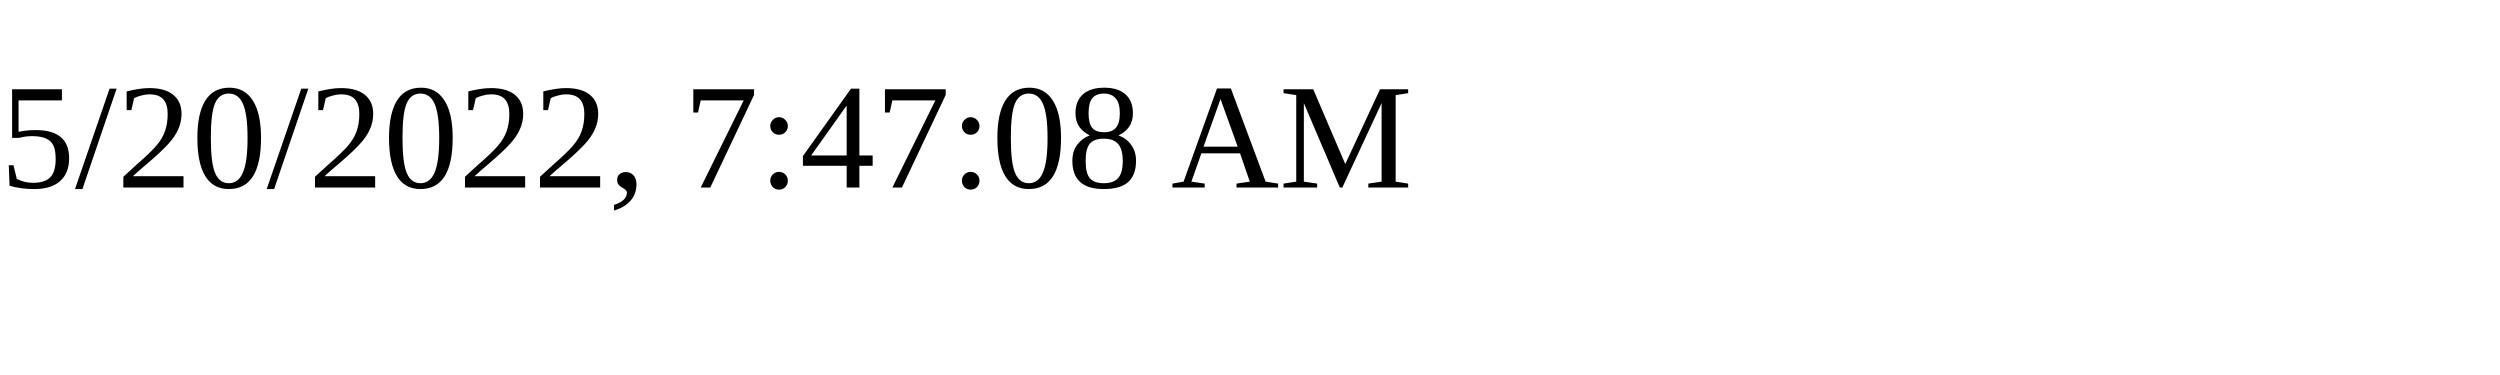
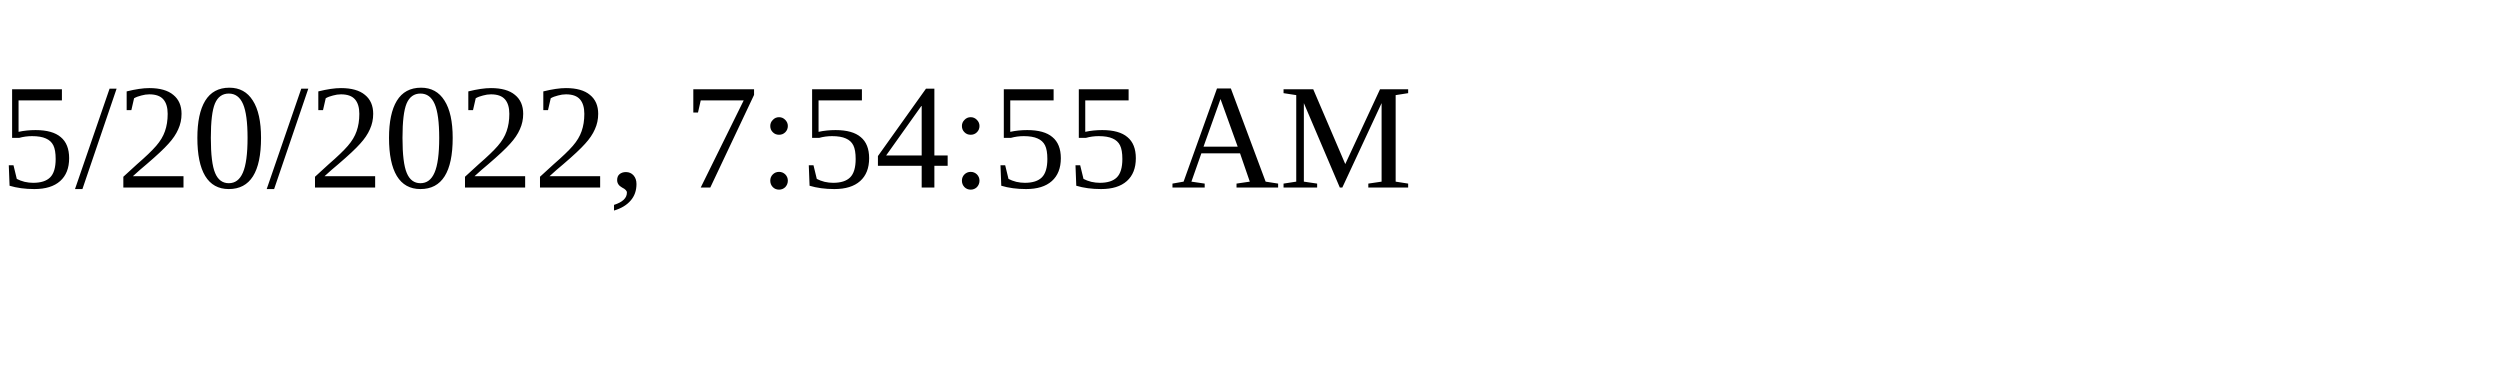
<svg xmlns="http://www.w3.org/2000/svg" height="30" width="200">
-   <text x="0" y="15">5/20/2022, 7:47:08 AM</text>
+   <text x="0" y="15">5/20/2022, 7:54:55 AM</text>
</svg>
